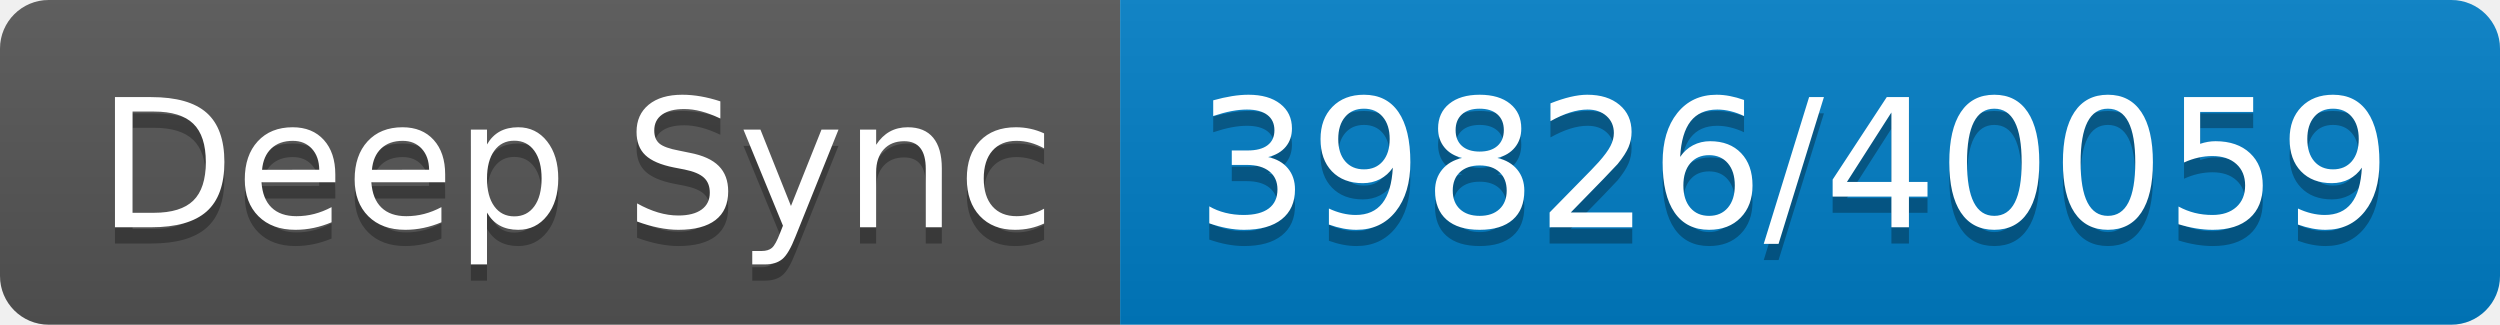
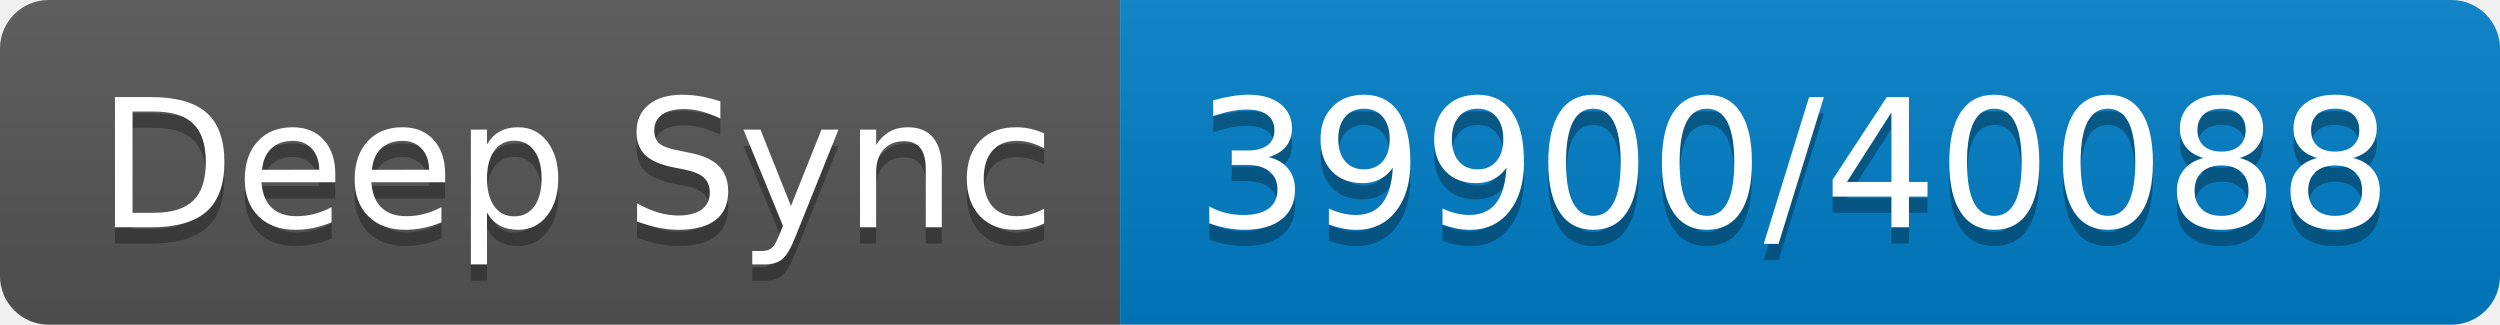
- <svg xmlns="http://www.w3.org/2000/svg" width="154" height="20" role="img" aria-label="Deep Sync: 39826/40059">
+ <svg xmlns="http://www.w3.org/2000/svg" width="154" height="20" role="img" aria-label="Deep Sync: 39900/40088">
  <linearGradient id="s" x2="0" y2="100%">
    <stop offset="0" stop-color="#bbb" stop-opacity=".1" />
    <stop offset="1" stop-opacity=".1" />
  </linearGradient>
  <clipPath id="r">
    <rect width="154" height="20" rx="3" fill="#fff" />
  </clipPath>
  <g clip-path="url(#r)">
    <rect width="69" height="20" fill="#555" />
    <rect x="69" width="85" height="20" fill="#007ec6" />
    <rect width="154" height="20" fill="url(#s)" />
  </g>
  <g fill="#fff" text-anchor="middle" font-family="Verdana,Geneva,DejaVu Sans,sans-serif" text-rendering="geometricPrecision" font-size="110">
    <text aria-hidden="true" x="355" y="150" fill="#010101" fill-opacity=".3" transform="scale(.1)" textLength="590">Deep Sync</text>
    <text x="355" y="140" transform="scale(.1)" fill="#fff" textLength="590">Deep Sync</text>
-     <text aria-hidden="true" x="1105" y="150" fill="#010101" fill-opacity=".3" transform="scale(.1)" textLength="750">39826/40059</text>
-     <text x="1105" y="140" transform="scale(.1)" fill="#fff" textLength="750">39826/40059</text>
+     <text aria-hidden="true" x="1105" y="150" fill="#010101" fill-opacity=".3" transform="scale(.1)" textLength="750">39900/40088</text>
+     <text x="1105" y="140" transform="scale(.1)" fill="#fff" textLength="750">39900/40088</text>
  </g>
</svg>
